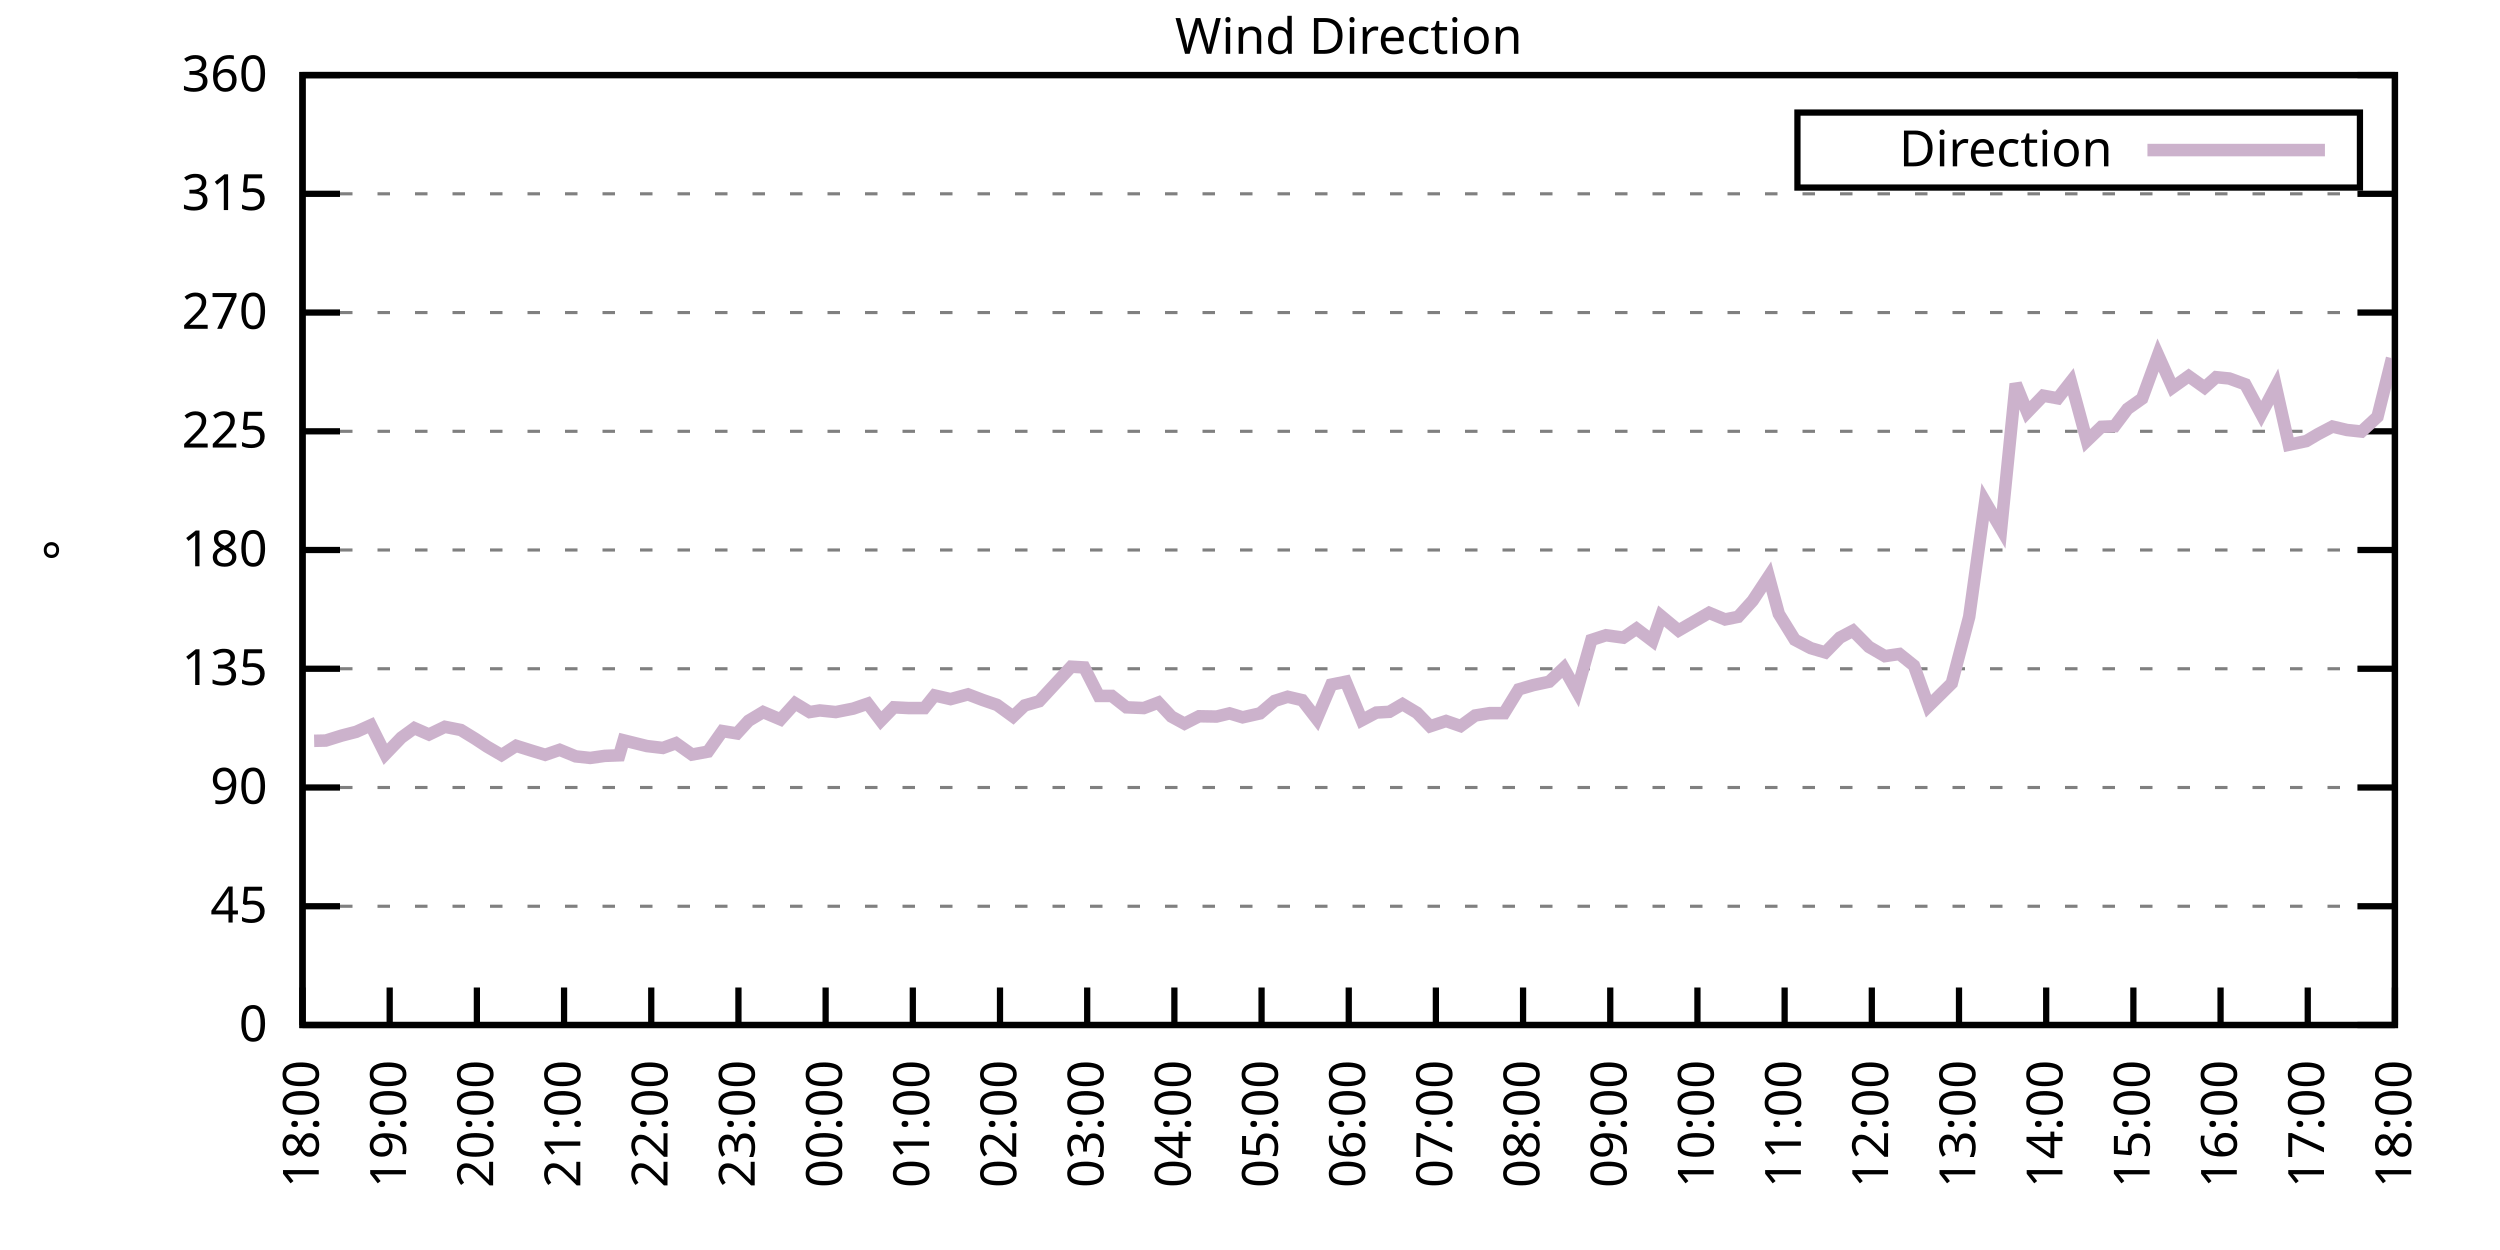
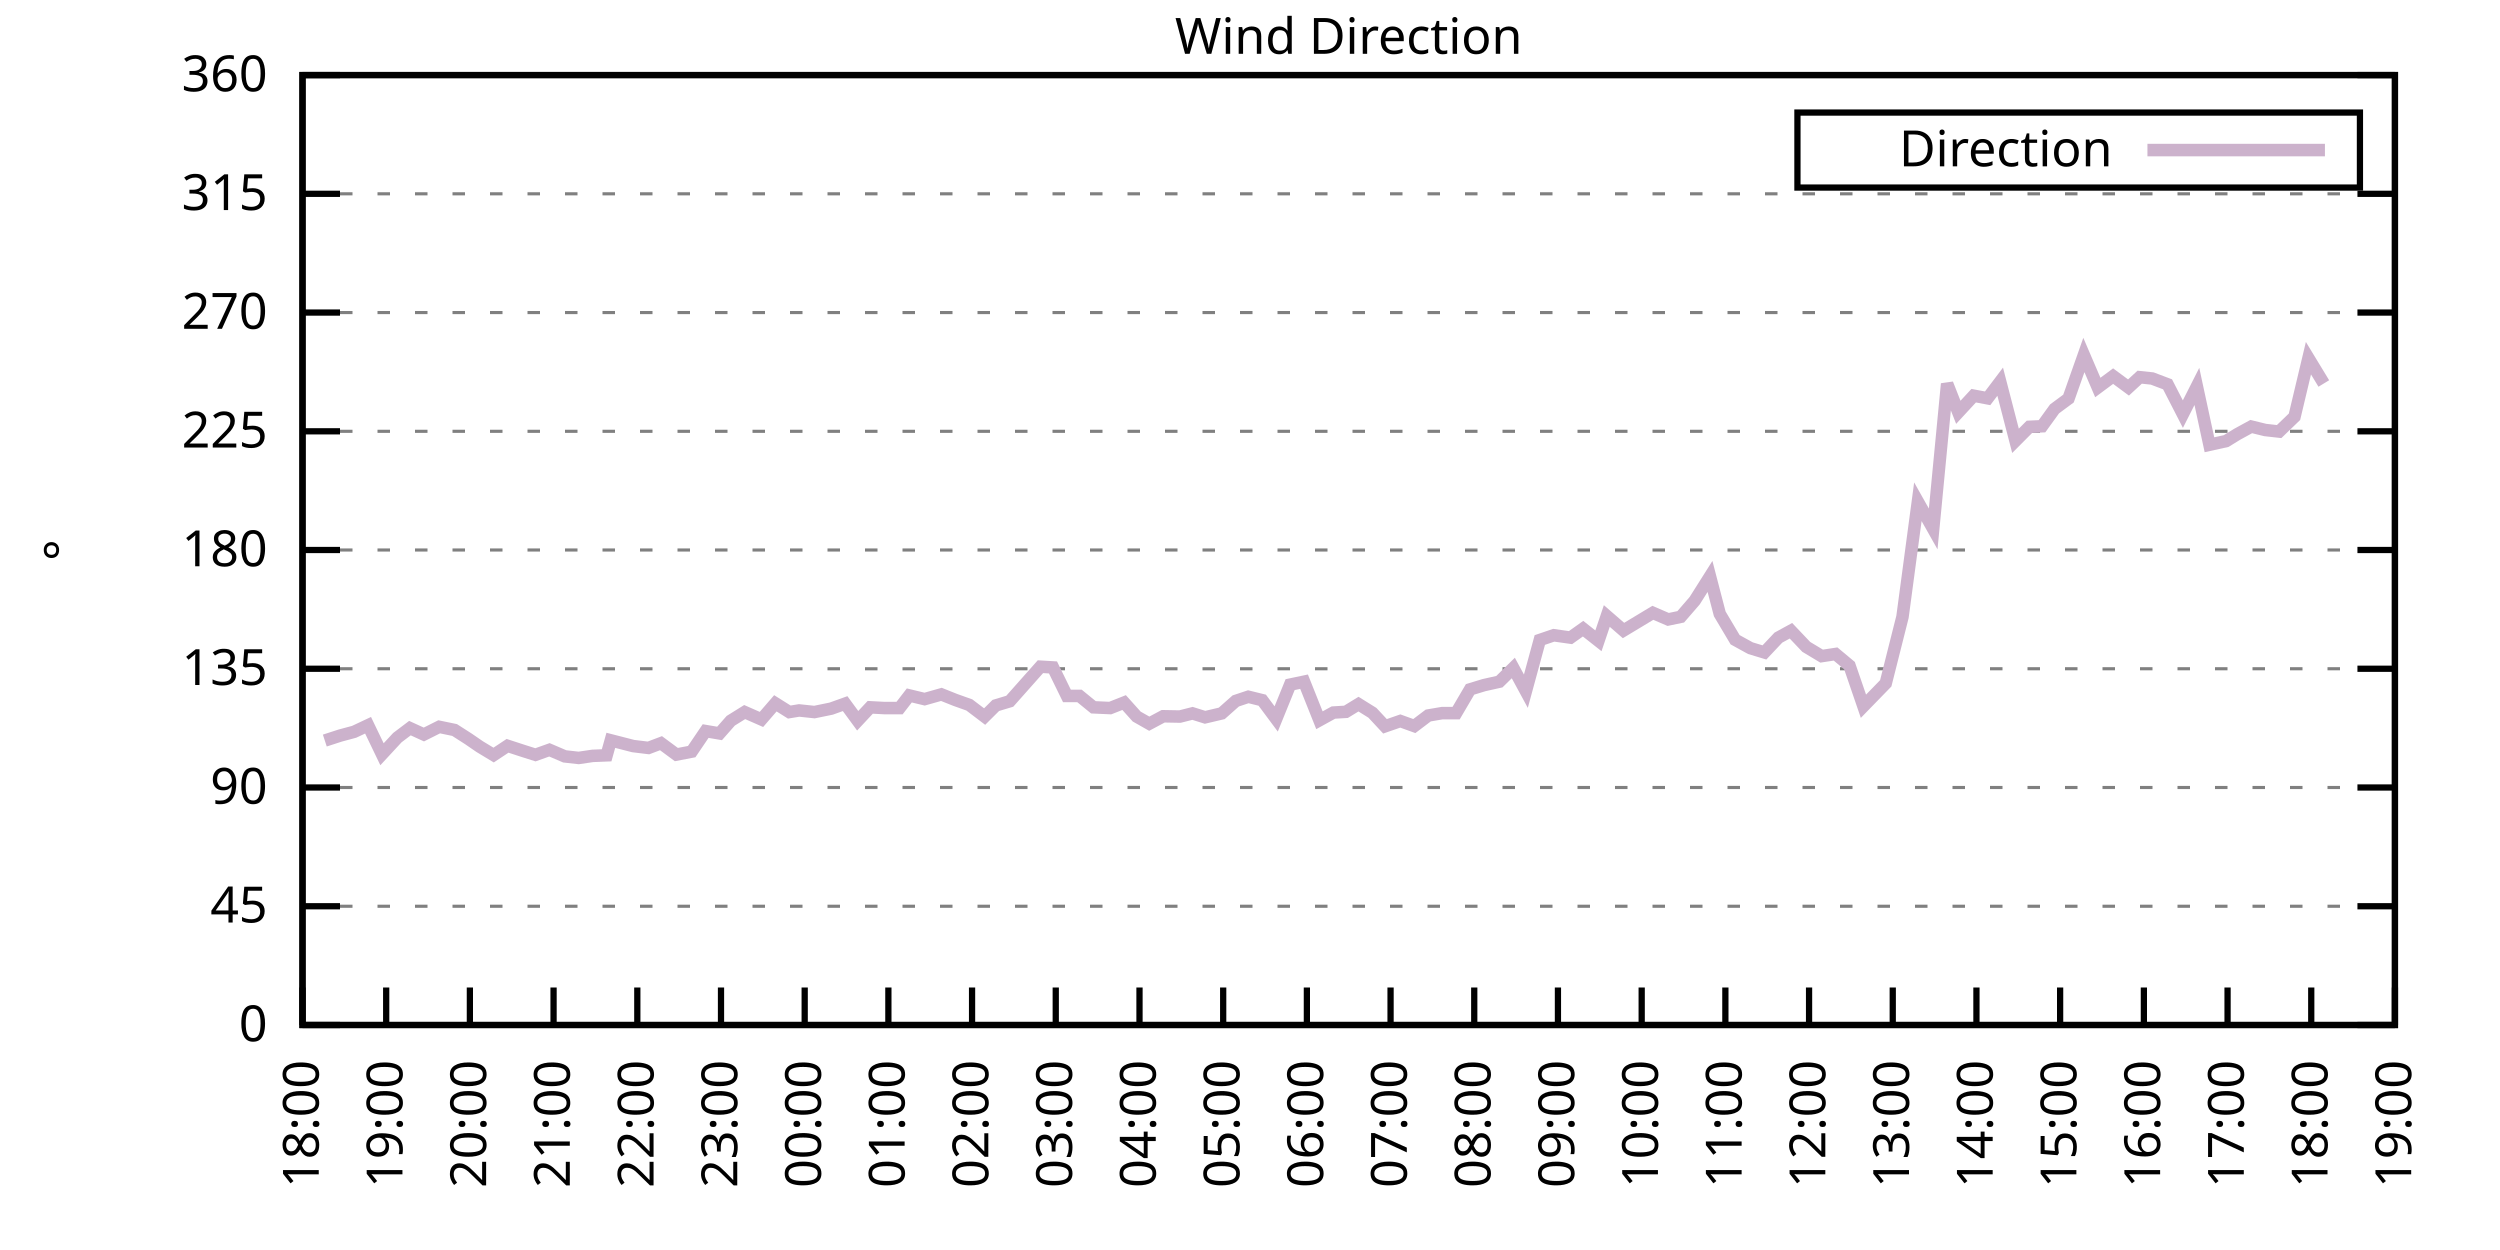
<svg xmlns="http://www.w3.org/2000/svg" xmlns:xlink="http://www.w3.org/1999/xlink" width="400" height="200" viewBox="0 0 400 200">
  <g id="gnuplot_canvas">
    <rect x="0" y="0" width="400" height="200" fill="none" />
    <defs>
      <circle id="gpDot" r="0.5" stroke-width="0.5" stroke="currentColor" />
      <path id="gpPt0" stroke-width="0.333" stroke="currentColor" d="M-1,0 h2 M0,-1 v2" />
      <path id="gpPt1" stroke-width="0.333" stroke="currentColor" d="M-1,-1 L1,1 M1,-1 L-1,1" />
      <path id="gpPt2" stroke-width="0.333" stroke="currentColor" d="M-1,0 L1,0 M0,-1 L0,1 M-1,-1 L1,1 M-1,1 L1,-1" />
      <rect id="gpPt3" stroke-width="0.333" stroke="currentColor" x="-1" y="-1" width="2" height="2" />
      <rect id="gpPt4" stroke-width="0.333" stroke="currentColor" fill="currentColor" x="-1" y="-1" width="2" height="2" />
      <circle id="gpPt5" stroke-width="0.333" stroke="currentColor" cx="0" cy="0" r="1" />
      <use xlink:href="#gpPt5" id="gpPt6" fill="currentColor" stroke="none" />
      <path id="gpPt7" stroke-width="0.333" stroke="currentColor" d="M0,-1.33 L-1.33,0.67 L1.33,0.67 z" />
      <use xlink:href="#gpPt7" id="gpPt8" fill="currentColor" stroke="none" />
      <use xlink:href="#gpPt7" id="gpPt9" stroke="currentColor" transform="rotate(180)" />
      <use xlink:href="#gpPt9" id="gpPt10" fill="currentColor" stroke="none" />
      <use xlink:href="#gpPt3" id="gpPt11" stroke="currentColor" transform="rotate(45)" />
      <use xlink:href="#gpPt11" id="gpPt12" fill="currentColor" stroke="none" />
      <path id="gpPt13" stroke-width="0.333" stroke="currentColor" d="M0,1.330 L1.265,0.411 L0.782,-1.067 L-0.782,-1.076 L-1.265,0.411 z" />
      <use xlink:href="#gpPt13" id="gpPt14" fill="currentColor" stroke="none" />
      <filter id="textbox" filterUnits="objectBoundingBox" x="0" y="0" height="1" width="1">
        <feFlood flood-color="white" flood-opacity="1" result="bgnd" />
        <feComposite in="SourceGraphic" in2="bgnd" operator="atop" />
      </filter>
      <filter id="greybox" filterUnits="objectBoundingBox" x="0" y="0" height="1" width="1">
        <feFlood flood-color="lightgrey" flood-opacity="1" result="grey" />
        <feComposite in="SourceGraphic" in2="grey" operator="atop" />
      </filter>
    </defs>
    <g fill="none" color="white" stroke="currentColor" stroke-width="1.00" stroke-linecap="butt" stroke-linejoin="miter">
</g>
    <g fill="none" color="black" stroke="currentColor" stroke-width="1.00" stroke-linecap="butt" stroke-linejoin="miter">
      <g stroke="none" shape-rendering="crispEdges">
        <polygon fill="rgb(255, 255, 255)" points="48.40,164.00 383.18,164.00 383.18,12.02 48.40,12.02 " />
      </g>
    </g>
    <g fill="none" color="black" stroke="currentColor" stroke-width="1.00" stroke-linecap="butt" stroke-linejoin="miter">
</g>
    <g fill="none" color="black" stroke="black" stroke-width="0.50" stroke-linecap="butt" stroke-linejoin="miter">
</g>
    <g fill="none" color="gray" stroke="currentColor" stroke-width="0.50" stroke-linecap="butt" stroke-linejoin="miter">
      <path stroke="gray" stroke-dasharray="2,4" class="gridline" d="M48.40,164.00 L383.19,164.00  " />
    </g>
    <g fill="none" color="gray" stroke="gray" stroke-width="1.00" stroke-linecap="butt" stroke-linejoin="miter">
</g>
    <g fill="none" color="black" stroke="currentColor" stroke-width="1.00" stroke-linecap="butt" stroke-linejoin="miter">
      <path stroke="black" d="M48.40,164.00 L54.40,164.00 M383.19,164.00 L377.19,164.00  " />
      <g transform="translate(42.80,166.60)" stroke="none" fill="black" font-family="Sans" font-size="8.00" text-anchor="end">
        <text>
          <tspan font-family="Sans"> 0</tspan>
        </text>
      </g>
    </g>
    <g fill="none" color="black" stroke="currentColor" stroke-width="1.00" stroke-linecap="butt" stroke-linejoin="miter">
</g>
    <g fill="none" color="black" stroke="black" stroke-width="0.50" stroke-linecap="butt" stroke-linejoin="miter">
</g>
    <g fill="none" color="gray" stroke="currentColor" stroke-width="0.50" stroke-linecap="butt" stroke-linejoin="miter">
      <path stroke="gray" stroke-dasharray="2,4" class="gridline" d="M48.40,145.00 L383.19,145.00  " />
    </g>
    <g fill="none" color="gray" stroke="gray" stroke-width="1.00" stroke-linecap="butt" stroke-linejoin="miter">
</g>
    <g fill="none" color="black" stroke="currentColor" stroke-width="1.00" stroke-linecap="butt" stroke-linejoin="miter">
      <path stroke="black" d="M48.40,145.00 L54.40,145.00 M383.19,145.00 L377.19,145.00  " />
      <g transform="translate(42.80,147.60)" stroke="none" fill="black" font-family="Sans" font-size="8.00" text-anchor="end">
        <text>
          <tspan font-family="Sans"> 45</tspan>
        </text>
      </g>
    </g>
    <g fill="none" color="black" stroke="currentColor" stroke-width="1.00" stroke-linecap="butt" stroke-linejoin="miter">
</g>
    <g fill="none" color="black" stroke="black" stroke-width="0.50" stroke-linecap="butt" stroke-linejoin="miter">
</g>
    <g fill="none" color="gray" stroke="currentColor" stroke-width="0.50" stroke-linecap="butt" stroke-linejoin="miter">
      <path stroke="gray" stroke-dasharray="2,4" class="gridline" d="M48.40,126.00 L383.19,126.00  " />
    </g>
    <g fill="none" color="gray" stroke="gray" stroke-width="1.00" stroke-linecap="butt" stroke-linejoin="miter">
</g>
    <g fill="none" color="black" stroke="currentColor" stroke-width="1.00" stroke-linecap="butt" stroke-linejoin="miter">
      <path stroke="black" d="M48.40,126.00 L54.40,126.00 M383.19,126.00 L377.19,126.00  " />
      <g transform="translate(42.80,128.60)" stroke="none" fill="black" font-family="Sans" font-size="8.00" text-anchor="end">
        <text>
          <tspan font-family="Sans"> 90</tspan>
        </text>
      </g>
    </g>
    <g fill="none" color="black" stroke="currentColor" stroke-width="1.00" stroke-linecap="butt" stroke-linejoin="miter">
</g>
    <g fill="none" color="black" stroke="black" stroke-width="0.50" stroke-linecap="butt" stroke-linejoin="miter">
</g>
    <g fill="none" color="gray" stroke="currentColor" stroke-width="0.50" stroke-linecap="butt" stroke-linejoin="miter">
      <path stroke="gray" stroke-dasharray="2,4" class="gridline" d="M48.40,107.00 L383.19,107.00  " />
    </g>
    <g fill="none" color="gray" stroke="gray" stroke-width="1.00" stroke-linecap="butt" stroke-linejoin="miter">
</g>
    <g fill="none" color="black" stroke="currentColor" stroke-width="1.00" stroke-linecap="butt" stroke-linejoin="miter">
      <path stroke="black" d="M48.40,107.00 L54.40,107.00 M383.19,107.00 L377.19,107.00  " />
      <g transform="translate(42.80,109.60)" stroke="none" fill="black" font-family="Sans" font-size="8.00" text-anchor="end">
        <text>
          <tspan font-family="Sans"> 135</tspan>
        </text>
      </g>
    </g>
    <g fill="none" color="black" stroke="currentColor" stroke-width="1.00" stroke-linecap="butt" stroke-linejoin="miter">
</g>
    <g fill="none" color="black" stroke="black" stroke-width="0.50" stroke-linecap="butt" stroke-linejoin="miter">
</g>
    <g fill="none" color="gray" stroke="currentColor" stroke-width="0.50" stroke-linecap="butt" stroke-linejoin="miter">
      <path stroke="gray" stroke-dasharray="2,4" class="gridline" d="M48.40,88.00 L383.19,88.00  " />
    </g>
    <g fill="none" color="gray" stroke="gray" stroke-width="1.00" stroke-linecap="butt" stroke-linejoin="miter">
</g>
    <g fill="none" color="black" stroke="currentColor" stroke-width="1.00" stroke-linecap="butt" stroke-linejoin="miter">
      <path stroke="black" d="M48.40,88.00 L54.40,88.00 M383.19,88.00 L377.19,88.00  " />
      <g transform="translate(42.80,90.60)" stroke="none" fill="black" font-family="Sans" font-size="8.00" text-anchor="end">
        <text>
          <tspan font-family="Sans"> 180</tspan>
        </text>
      </g>
    </g>
    <g fill="none" color="black" stroke="currentColor" stroke-width="1.00" stroke-linecap="butt" stroke-linejoin="miter">
</g>
    <g fill="none" color="black" stroke="black" stroke-width="0.50" stroke-linecap="butt" stroke-linejoin="miter">
</g>
    <g fill="none" color="gray" stroke="currentColor" stroke-width="0.50" stroke-linecap="butt" stroke-linejoin="miter">
      <path stroke="gray" stroke-dasharray="2,4" class="gridline" d="M48.40,69.01 L383.19,69.01  " />
    </g>
    <g fill="none" color="gray" stroke="gray" stroke-width="1.00" stroke-linecap="butt" stroke-linejoin="miter">
</g>
    <g fill="none" color="black" stroke="currentColor" stroke-width="1.00" stroke-linecap="butt" stroke-linejoin="miter">
      <path stroke="black" d="M48.40,69.01 L54.40,69.01 M383.19,69.01 L377.19,69.01  " />
      <g transform="translate(42.80,71.61)" stroke="none" fill="black" font-family="Sans" font-size="8.00" text-anchor="end">
        <text>
          <tspan font-family="Sans"> 225</tspan>
        </text>
      </g>
    </g>
    <g fill="none" color="black" stroke="currentColor" stroke-width="1.00" stroke-linecap="butt" stroke-linejoin="miter">
</g>
    <g fill="none" color="black" stroke="black" stroke-width="0.50" stroke-linecap="butt" stroke-linejoin="miter">
</g>
    <g fill="none" color="gray" stroke="currentColor" stroke-width="0.50" stroke-linecap="butt" stroke-linejoin="miter">
      <path stroke="gray" stroke-dasharray="2,4" class="gridline" d="M48.40,50.01 L383.19,50.01  " />
    </g>
    <g fill="none" color="gray" stroke="gray" stroke-width="1.00" stroke-linecap="butt" stroke-linejoin="miter">
</g>
    <g fill="none" color="black" stroke="currentColor" stroke-width="1.00" stroke-linecap="butt" stroke-linejoin="miter">
      <path stroke="black" d="M48.40,50.01 L54.40,50.01 M383.19,50.01 L377.19,50.01  " />
      <g transform="translate(42.80,52.61)" stroke="none" fill="black" font-family="Sans" font-size="8.00" text-anchor="end">
        <text>
          <tspan font-family="Sans"> 270</tspan>
        </text>
      </g>
    </g>
    <g fill="none" color="black" stroke="currentColor" stroke-width="1.00" stroke-linecap="butt" stroke-linejoin="miter">
</g>
    <g fill="none" color="black" stroke="black" stroke-width="0.50" stroke-linecap="butt" stroke-linejoin="miter">
</g>
    <g fill="none" color="gray" stroke="currentColor" stroke-width="0.50" stroke-linecap="butt" stroke-linejoin="miter">
      <path stroke="gray" stroke-dasharray="2,4" class="gridline" d="M48.40,31.01 L383.19,31.01  " />
    </g>
    <g fill="none" color="gray" stroke="gray" stroke-width="1.00" stroke-linecap="butt" stroke-linejoin="miter">
</g>
    <g fill="none" color="black" stroke="currentColor" stroke-width="1.00" stroke-linecap="butt" stroke-linejoin="miter">
      <path stroke="black" d="M48.40,31.01 L54.40,31.01 M383.19,31.01 L377.19,31.01  " />
      <g transform="translate(42.80,33.61)" stroke="none" fill="black" font-family="Sans" font-size="8.00" text-anchor="end">
        <text>
          <tspan font-family="Sans"> 315</tspan>
        </text>
      </g>
    </g>
    <g fill="none" color="black" stroke="currentColor" stroke-width="1.00" stroke-linecap="butt" stroke-linejoin="miter">
</g>
    <g fill="none" color="black" stroke="black" stroke-width="0.50" stroke-linecap="butt" stroke-linejoin="miter">
</g>
    <g fill="none" color="gray" stroke="currentColor" stroke-width="0.50" stroke-linecap="butt" stroke-linejoin="miter">
      <path stroke="gray" stroke-dasharray="2,4" class="gridline" d="M48.40,12.01 L383.19,12.01  " />
    </g>
    <g fill="none" color="gray" stroke="gray" stroke-width="1.00" stroke-linecap="butt" stroke-linejoin="miter">
</g>
    <g fill="none" color="black" stroke="currentColor" stroke-width="1.00" stroke-linecap="butt" stroke-linejoin="miter">
      <path stroke="black" d="M48.40,12.01 L54.40,12.01 M383.19,12.01 L377.19,12.01  " />
      <g transform="translate(42.80,14.61)" stroke="none" fill="black" font-family="Sans" font-size="8.00" text-anchor="end">
        <text>
          <tspan font-family="Sans"> 360</tspan>
        </text>
      </g>
    </g>
    <g fill="none" color="black" stroke="currentColor" stroke-width="1.00" stroke-linecap="butt" stroke-linejoin="miter">
      <path stroke="black" d="M48.40,164.00 L48.40,158.00  " />
      <g transform="translate(51.00,169.60) rotate(270.00)" stroke="none" fill="black" font-family="Sans" font-size="8.00" text-anchor="end">
        <text>
          <tspan font-family="Sans">18:00</tspan>
        </text>
      </g>
    </g>
    <g fill="none" color="black" stroke="currentColor" stroke-width="1.00" stroke-linecap="butt" stroke-linejoin="miter">
-       <path stroke="black" d="M62.35,164.00 L62.35,158.00  " />
-       <g transform="translate(64.95,169.60) rotate(270.00)" stroke="none" fill="black" font-family="Sans" font-size="8.00" text-anchor="end">
+       <path stroke="black" d="M61.79,164.00 L61.79,158.00  " />
+       <g transform="translate(64.39,169.60) rotate(270.00)" stroke="none" fill="black" font-family="Sans" font-size="8.00" text-anchor="end">
        <text>
          <tspan font-family="Sans">19:00</tspan>
        </text>
      </g>
    </g>
    <g fill="none" color="black" stroke="currentColor" stroke-width="1.00" stroke-linecap="butt" stroke-linejoin="miter">
-       <path stroke="black" d="M76.30,164.00 L76.30,158.00  " />
-       <g transform="translate(78.90,169.60) rotate(270.00)" stroke="none" fill="black" font-family="Sans" font-size="8.00" text-anchor="end">
+       <path stroke="black" d="M75.18,164.00 L75.18,158.00  " />
+       <g transform="translate(77.78,169.60) rotate(270.00)" stroke="none" fill="black" font-family="Sans" font-size="8.00" text-anchor="end">
        <text>
          <tspan font-family="Sans">20:00</tspan>
        </text>
      </g>
    </g>
    <g fill="none" color="black" stroke="currentColor" stroke-width="1.00" stroke-linecap="butt" stroke-linejoin="miter">
-       <path stroke="black" d="M90.25,164.00 L90.25,158.00  " />
-       <g transform="translate(92.85,169.60) rotate(270.00)" stroke="none" fill="black" font-family="Sans" font-size="8.00" text-anchor="end">
+       <path stroke="black" d="M88.57,164.00 L88.57,158.00  " />
+       <g transform="translate(91.17,169.60) rotate(270.00)" stroke="none" fill="black" font-family="Sans" font-size="8.00" text-anchor="end">
        <text>
          <tspan font-family="Sans">21:00</tspan>
        </text>
      </g>
    </g>
    <g fill="none" color="black" stroke="currentColor" stroke-width="1.00" stroke-linecap="butt" stroke-linejoin="miter">
-       <path stroke="black" d="M104.20,164.00 L104.20,158.00  " />
-       <g transform="translate(106.80,169.60) rotate(270.00)" stroke="none" fill="black" font-family="Sans" font-size="8.00" text-anchor="end">
+       <path stroke="black" d="M101.97,164.00 L101.97,158.00  " />
+       <g transform="translate(104.57,169.60) rotate(270.00)" stroke="none" fill="black" font-family="Sans" font-size="8.00" text-anchor="end">
        <text>
          <tspan font-family="Sans">22:00</tspan>
        </text>
      </g>
    </g>
    <g fill="none" color="black" stroke="currentColor" stroke-width="1.00" stroke-linecap="butt" stroke-linejoin="miter">
-       <path stroke="black" d="M118.15,164.00 L118.15,158.00  " />
-       <g transform="translate(120.75,169.60) rotate(270.00)" stroke="none" fill="black" font-family="Sans" font-size="8.00" text-anchor="end">
+       <path stroke="black" d="M115.36,164.00 L115.36,158.00  " />
+       <g transform="translate(117.96,169.60) rotate(270.00)" stroke="none" fill="black" font-family="Sans" font-size="8.00" text-anchor="end">
        <text>
          <tspan font-family="Sans">23:00</tspan>
        </text>
      </g>
    </g>
    <g fill="none" color="black" stroke="currentColor" stroke-width="1.00" stroke-linecap="butt" stroke-linejoin="miter">
-       <path stroke="black" d="M132.10,164.00 L132.10,158.00  " />
-       <g transform="translate(134.70,169.60) rotate(270.00)" stroke="none" fill="black" font-family="Sans" font-size="8.00" text-anchor="end">
+       <path stroke="black" d="M128.75,164.00 L128.75,158.00  " />
+       <g transform="translate(131.35,169.60) rotate(270.00)" stroke="none" fill="black" font-family="Sans" font-size="8.00" text-anchor="end">
        <text>
          <tspan font-family="Sans">00:00</tspan>
        </text>
      </g>
    </g>
    <g fill="none" color="black" stroke="currentColor" stroke-width="1.00" stroke-linecap="butt" stroke-linejoin="miter">
-       <path stroke="black" d="M146.05,164.00 L146.05,158.00  " />
-       <g transform="translate(148.65,169.60) rotate(270.00)" stroke="none" fill="black" font-family="Sans" font-size="8.00" text-anchor="end">
+       <path stroke="black" d="M142.14,164.00 L142.14,158.00  " />
+       <g transform="translate(144.74,169.60) rotate(270.00)" stroke="none" fill="black" font-family="Sans" font-size="8.00" text-anchor="end">
        <text>
          <tspan font-family="Sans">01:00</tspan>
        </text>
      </g>
    </g>
    <g fill="none" color="black" stroke="currentColor" stroke-width="1.00" stroke-linecap="butt" stroke-linejoin="miter">
-       <path stroke="black" d="M160.00,164.00 L160.00,158.00  " />
-       <g transform="translate(162.60,169.60) rotate(270.00)" stroke="none" fill="black" font-family="Sans" font-size="8.00" text-anchor="end">
+       <path stroke="black" d="M155.53,164.00 L155.53,158.00  " />
+       <g transform="translate(158.13,169.60) rotate(270.00)" stroke="none" fill="black" font-family="Sans" font-size="8.00" text-anchor="end">
        <text>
          <tspan font-family="Sans">02:00</tspan>
        </text>
      </g>
    </g>
    <g fill="none" color="black" stroke="currentColor" stroke-width="1.00" stroke-linecap="butt" stroke-linejoin="miter">
-       <path stroke="black" d="M173.95,164.00 L173.95,158.00  " />
-       <g transform="translate(176.55,169.60) rotate(270.00)" stroke="none" fill="black" font-family="Sans" font-size="8.00" text-anchor="end">
+       <path stroke="black" d="M168.92,164.00 L168.92,158.00  " />
+       <g transform="translate(171.52,169.60) rotate(270.00)" stroke="none" fill="black" font-family="Sans" font-size="8.00" text-anchor="end">
        <text>
          <tspan font-family="Sans">03:00</tspan>
        </text>
      </g>
    </g>
    <g fill="none" color="black" stroke="currentColor" stroke-width="1.00" stroke-linecap="butt" stroke-linejoin="miter">
-       <path stroke="black" d="M187.90,164.00 L187.90,158.00  " />
-       <g transform="translate(190.50,169.60) rotate(270.00)" stroke="none" fill="black" font-family="Sans" font-size="8.00" text-anchor="end">
+       <path stroke="black" d="M182.32,164.00 L182.32,158.00  " />
+       <g transform="translate(184.92,169.60) rotate(270.00)" stroke="none" fill="black" font-family="Sans" font-size="8.00" text-anchor="end">
        <text>
          <tspan font-family="Sans">04:00</tspan>
        </text>
      </g>
    </g>
    <g fill="none" color="black" stroke="currentColor" stroke-width="1.00" stroke-linecap="butt" stroke-linejoin="miter">
-       <path stroke="black" d="M201.85,164.00 L201.85,158.00  " />
-       <g transform="translate(204.45,169.60) rotate(270.00)" stroke="none" fill="black" font-family="Sans" font-size="8.00" text-anchor="end">
+       <path stroke="black" d="M195.71,164.00 L195.71,158.00  " />
+       <g transform="translate(198.31,169.60) rotate(270.00)" stroke="none" fill="black" font-family="Sans" font-size="8.00" text-anchor="end">
        <text>
          <tspan font-family="Sans">05:00</tspan>
        </text>
      </g>
    </g>
    <g fill="none" color="black" stroke="currentColor" stroke-width="1.00" stroke-linecap="butt" stroke-linejoin="miter">
-       <path stroke="black" d="M215.80,164.00 L215.80,158.00  " />
-       <g transform="translate(218.40,169.60) rotate(270.00)" stroke="none" fill="black" font-family="Sans" font-size="8.00" text-anchor="end">
+       <path stroke="black" d="M209.10,164.00 L209.10,158.00  " />
+       <g transform="translate(211.70,169.60) rotate(270.00)" stroke="none" fill="black" font-family="Sans" font-size="8.00" text-anchor="end">
        <text>
          <tspan font-family="Sans">06:00</tspan>
        </text>
      </g>
    </g>
    <g fill="none" color="black" stroke="currentColor" stroke-width="1.00" stroke-linecap="butt" stroke-linejoin="miter">
-       <path stroke="black" d="M229.74,164.00 L229.74,158.00  " />
-       <g transform="translate(232.34,169.60) rotate(270.00)" stroke="none" fill="black" font-family="Sans" font-size="8.00" text-anchor="end">
+       <path stroke="black" d="M222.49,164.00 L222.49,158.00  " />
+       <g transform="translate(225.09,169.60) rotate(270.00)" stroke="none" fill="black" font-family="Sans" font-size="8.00" text-anchor="end">
        <text>
          <tspan font-family="Sans">07:00</tspan>
        </text>
      </g>
    </g>
    <g fill="none" color="black" stroke="currentColor" stroke-width="1.00" stroke-linecap="butt" stroke-linejoin="miter">
-       <path stroke="black" d="M243.69,164.00 L243.69,158.00  " />
-       <g transform="translate(246.29,169.60) rotate(270.00)" stroke="none" fill="black" font-family="Sans" font-size="8.00" text-anchor="end">
+       <path stroke="black" d="M235.88,164.00 L235.88,158.00  " />
+       <g transform="translate(238.48,169.60) rotate(270.00)" stroke="none" fill="black" font-family="Sans" font-size="8.00" text-anchor="end">
        <text>
          <tspan font-family="Sans">08:00</tspan>
        </text>
      </g>
    </g>
    <g fill="none" color="black" stroke="currentColor" stroke-width="1.00" stroke-linecap="butt" stroke-linejoin="miter">
-       <path stroke="black" d="M257.64,164.00 L257.64,158.00  " />
-       <g transform="translate(260.24,169.60) rotate(270.00)" stroke="none" fill="black" font-family="Sans" font-size="8.00" text-anchor="end">
+       <path stroke="black" d="M249.27,164.00 L249.27,158.00  " />
+       <g transform="translate(251.87,169.60) rotate(270.00)" stroke="none" fill="black" font-family="Sans" font-size="8.00" text-anchor="end">
        <text>
          <tspan font-family="Sans">09:00</tspan>
        </text>
      </g>
    </g>
    <g fill="none" color="black" stroke="currentColor" stroke-width="1.00" stroke-linecap="butt" stroke-linejoin="miter">
-       <path stroke="black" d="M271.59,164.00 L271.59,158.00  " />
-       <g transform="translate(274.19,169.60) rotate(270.00)" stroke="none" fill="black" font-family="Sans" font-size="8.00" text-anchor="end">
+       <path stroke="black" d="M262.67,164.00 L262.67,158.00  " />
+       <g transform="translate(265.27,169.60) rotate(270.00)" stroke="none" fill="black" font-family="Sans" font-size="8.00" text-anchor="end">
        <text>
          <tspan font-family="Sans">10:00</tspan>
        </text>
      </g>
    </g>
    <g fill="none" color="black" stroke="currentColor" stroke-width="1.00" stroke-linecap="butt" stroke-linejoin="miter">
-       <path stroke="black" d="M285.54,164.00 L285.54,158.00  " />
-       <g transform="translate(288.14,169.60) rotate(270.00)" stroke="none" fill="black" font-family="Sans" font-size="8.00" text-anchor="end">
+       <path stroke="black" d="M276.06,164.00 L276.06,158.00  " />
+       <g transform="translate(278.66,169.60) rotate(270.00)" stroke="none" fill="black" font-family="Sans" font-size="8.00" text-anchor="end">
        <text>
          <tspan font-family="Sans">11:00</tspan>
        </text>
      </g>
    </g>
    <g fill="none" color="black" stroke="currentColor" stroke-width="1.00" stroke-linecap="butt" stroke-linejoin="miter">
-       <path stroke="black" d="M299.49,164.00 L299.49,158.00  " />
-       <g transform="translate(302.09,169.60) rotate(270.00)" stroke="none" fill="black" font-family="Sans" font-size="8.00" text-anchor="end">
+       <path stroke="black" d="M289.45,164.00 L289.45,158.00  " />
+       <g transform="translate(292.05,169.60) rotate(270.00)" stroke="none" fill="black" font-family="Sans" font-size="8.00" text-anchor="end">
        <text>
          <tspan font-family="Sans">12:00</tspan>
        </text>
      </g>
    </g>
    <g fill="none" color="black" stroke="currentColor" stroke-width="1.00" stroke-linecap="butt" stroke-linejoin="miter">
-       <path stroke="black" d="M313.44,164.00 L313.44,158.00  " />
-       <g transform="translate(316.04,169.60) rotate(270.00)" stroke="none" fill="black" font-family="Sans" font-size="8.00" text-anchor="end">
+       <path stroke="black" d="M302.84,164.00 L302.84,158.00  " />
+       <g transform="translate(305.44,169.60) rotate(270.00)" stroke="none" fill="black" font-family="Sans" font-size="8.00" text-anchor="end">
        <text>
          <tspan font-family="Sans">13:00</tspan>
        </text>
      </g>
    </g>
    <g fill="none" color="black" stroke="currentColor" stroke-width="1.00" stroke-linecap="butt" stroke-linejoin="miter">
-       <path stroke="black" d="M327.39,164.00 L327.39,158.00  " />
-       <g transform="translate(329.99,169.60) rotate(270.00)" stroke="none" fill="black" font-family="Sans" font-size="8.00" text-anchor="end">
+       <path stroke="black" d="M316.23,164.00 L316.23,158.00  " />
+       <g transform="translate(318.83,169.60) rotate(270.00)" stroke="none" fill="black" font-family="Sans" font-size="8.00" text-anchor="end">
        <text>
          <tspan font-family="Sans">14:00</tspan>
        </text>
      </g>
    </g>
    <g fill="none" color="black" stroke="currentColor" stroke-width="1.00" stroke-linecap="butt" stroke-linejoin="miter">
-       <path stroke="black" d="M341.34,164.00 L341.34,158.00  " />
-       <g transform="translate(343.94,169.60) rotate(270.00)" stroke="none" fill="black" font-family="Sans" font-size="8.00" text-anchor="end">
+       <path stroke="black" d="M329.62,164.00 L329.62,158.00  " />
+       <g transform="translate(332.22,169.60) rotate(270.00)" stroke="none" fill="black" font-family="Sans" font-size="8.00" text-anchor="end">
        <text>
          <tspan font-family="Sans">15:00</tspan>
        </text>
      </g>
    </g>
    <g fill="none" color="black" stroke="currentColor" stroke-width="1.00" stroke-linecap="butt" stroke-linejoin="miter">
-       <path stroke="black" d="M355.29,164.00 L355.29,158.00  " />
-       <g transform="translate(357.89,169.60) rotate(270.00)" stroke="none" fill="black" font-family="Sans" font-size="8.00" text-anchor="end">
+       <path stroke="black" d="M343.02,164.00 L343.02,158.00  " />
+       <g transform="translate(345.62,169.60) rotate(270.00)" stroke="none" fill="black" font-family="Sans" font-size="8.00" text-anchor="end">
        <text>
          <tspan font-family="Sans">16:00</tspan>
        </text>
      </g>
    </g>
    <g fill="none" color="black" stroke="currentColor" stroke-width="1.00" stroke-linecap="butt" stroke-linejoin="miter">
-       <path stroke="black" d="M369.24,164.00 L369.24,158.00  " />
-       <g transform="translate(371.84,169.60) rotate(270.00)" stroke="none" fill="black" font-family="Sans" font-size="8.00" text-anchor="end">
+       <path stroke="black" d="M356.41,164.00 L356.41,158.00  " />
+       <g transform="translate(359.01,169.60) rotate(270.00)" stroke="none" fill="black" font-family="Sans" font-size="8.00" text-anchor="end">
        <text>
          <tspan font-family="Sans">17:00</tspan>
+         </text>
+       </g>
+     </g>
+     <g fill="none" color="black" stroke="currentColor" stroke-width="1.00" stroke-linecap="butt" stroke-linejoin="miter">
+       <path stroke="black" d="M369.80,164.00 L369.80,158.00  " />
+       <g transform="translate(372.40,169.60) rotate(270.00)" stroke="none" fill="black" font-family="Sans" font-size="8.00" text-anchor="end">
+         <text>
+           <tspan font-family="Sans">18:00</tspan>
        </text>
      </g>
    </g>
    <g fill="none" color="black" stroke="currentColor" stroke-width="1.00" stroke-linecap="butt" stroke-linejoin="miter">
      <path stroke="black" d="M383.19,164.00 L383.19,158.00  " />
      <g transform="translate(385.79,169.60) rotate(270.00)" stroke="none" fill="black" font-family="Sans" font-size="8.00" text-anchor="end">
        <text>
-           <tspan font-family="Sans">18:00</tspan>
+           <tspan font-family="Sans">19:00</tspan>
        </text>
      </g>
    </g>
    <g fill="none" color="black" stroke="currentColor" stroke-width="1.00" stroke-linecap="butt" stroke-linejoin="miter">
</g>
    <g fill="none" color="black" stroke="currentColor" stroke-width="1.00" stroke-linecap="butt" stroke-linejoin="miter">
      <path stroke="black" d="M48.40,12.01 L48.40,164.00 L383.19,164.00 L383.19,12.01 L48.40,12.01 Z  " />
    </g>
    <g fill="none" color="black" stroke="currentColor" stroke-width="1.00" stroke-linecap="butt" stroke-linejoin="miter">
</g>
    <g fill="none" color="black" stroke="currentColor" stroke-width="1.00" stroke-linecap="butt" stroke-linejoin="miter">
      <path stroke="black" d="M287.59,30.01 L287.59,18.01 L377.59,18.01 L377.59,30.01 L287.59,30.01 Z  " />
    </g>
    <g id="Wind_direction_plot_1">
      <g fill="none" color="white" stroke="black" stroke-width="2.00" stroke-linecap="butt" stroke-linejoin="miter">
</g>
      <g fill="none" color="black" stroke="currentColor" stroke-width="2.00" stroke-linecap="butt" stroke-linejoin="miter">
        <g transform="translate(337.99,26.61)" stroke="none" fill="black" font-family="Sans" font-size="8.00" text-anchor="end">
          <text>
            <tspan font-family="Sans">Direction</tspan>
          </text>
        </g>
      </g>
      <g fill="none" color="black" stroke="currentColor" stroke-width="2.00" stroke-linecap="butt" stroke-linejoin="miter">
-         <path stroke="rgb(204, 178, 204)" d="M343.59,24.01 L371.99,24.01 M50.26,118.53 L52.12,118.49 L54.68,117.69 L57.00,117.09 L59.33,116.04 L61.65,120.68   L64.21,118.02 L66.30,116.50 L68.63,117.52 L71.18,116.29 L73.74,116.80 L76.07,118.23 L77.93,119.46 L80.25,120.81   L82.58,119.33 L85.13,120.13 L87.23,120.77 L89.55,119.97 L92.11,121.02 L94.43,121.27 L96.76,120.94 L99.08,120.85   L99.78,118.45 L103.50,119.37 L106.06,119.67 L108.15,118.91 L110.71,120.73 L113.27,120.26 L115.59,116.97 L117.92,117.35   L119.78,115.32 L122.10,113.93 L124.89,115.11 L127.22,112.53 L129.54,113.93 L131.17,113.67 L133.72,113.93 L136.51,113.38   L138.84,112.58 L140.93,115.32 L143.02,113.17 L145.35,113.29 L147.91,113.29 L149.53,111.27 L152.09,111.86 L154.88,111.10   L157.21,111.99 L159.53,112.79 L162.09,114.65 L163.95,112.87 L166.27,112.20 L171.39,106.67 L173.48,106.79 L175.81,111.35   L177.90,111.35 L180.22,113.17 L183.01,113.29 L185.34,112.41 L187.43,114.65 L189.52,115.79 L191.85,114.60 L194.64,114.65   L196.73,114.14 L198.82,114.77 L201.61,114.14 L203.94,112.15 L206.03,111.48 L208.36,112.03 L210.68,115.03 L213.01,109.54   L215.33,109.07 L217.89,115.24 L220.21,114.01 L222.30,113.89 L224.40,112.66 L226.72,114.05 L228.81,116.21 L231.37,115.36   L233.70,116.17 L236.02,114.48 L238.35,114.10 L240.67,114.10 L243.00,110.30 L245.32,109.62 L247.88,109.07 L250.20,106.88   L252.30,110.59 L254.62,102.40 L256.95,101.64 L259.74,102.02 L261.83,100.59 L264.39,102.53 L265.78,98.56 L268.57,100.88   L270.90,99.53 L273.45,98.05 L276.01,99.11 L278.10,98.69 L280.43,96.11 L282.99,92.23 L284.61,98.22 L287.17,102.36   L289.73,103.71 L292.05,104.39 L294.38,102.02 L296.47,100.92 L299.03,103.50 L301.58,104.98 L303.91,104.64 L306.23,106.50   L308.56,113.00 L312.28,109.33 L315.07,98.69 L317.63,80.28 L320.18,84.63 L322.51,61.41 L324.37,65.97 L326.93,63.31   L329.25,63.73 L331.34,61.07 L333.90,70.53 L336.23,68.29 L338.32,68.20 L340.41,65.42 L342.74,63.77 L345.29,56.80   L347.62,62.00 L350.18,60.18 L352.73,62.00 L354.59,60.35 L356.69,60.56 L359.24,61.49 L361.80,66.26 L364.13,61.83   L366.22,71.16 L369.01,70.57 L370.87,69.47 L373.19,68.25 L375.52,68.80 L377.84,69.05 L380.40,66.68 L382.73,57.31    " />
+         <path stroke="rgb(204, 178, 204)" d="M343.59,24.01 L371.99,24.01 M51.97,118.49 L54.43,117.69 L56.66,117.09 L58.89,116.04 L61.12,120.68 L63.58,118.02   L65.59,116.50 L67.82,117.52 L70.27,116.29 L72.73,116.80 L74.96,118.23 L76.75,119.46 L78.98,120.81 L81.21,119.33   L83.66,120.13 L85.67,120.77 L87.91,119.97 L90.36,121.02 L92.59,121.27 L94.82,120.94 L97.06,120.85 L97.73,118.45   L101.30,119.37 L103.75,119.67 L105.76,118.91 L108.22,120.73 L110.67,120.26 L112.90,116.97 L115.13,117.35 L116.92,115.32   L119.15,113.93 L121.83,115.11 L124.06,112.53 L126.29,113.93 L127.86,113.67 L130.31,113.93 L132.99,113.38 L135.22,112.58   L137.23,115.32 L139.24,113.17 L141.47,113.29 L143.93,113.29 L145.49,111.27 L147.94,111.86 L150.62,111.10 L152.85,111.99   L155.09,112.79 L157.54,114.65 L159.33,112.87 L161.56,112.20 L166.47,106.67 L168.48,106.79 L170.71,111.35 L172.72,111.35   L174.95,113.17 L177.63,113.29 L179.86,112.41 L181.87,114.65 L183.88,115.79 L186.11,114.60 L188.79,114.65 L190.80,114.14   L192.81,114.77 L195.48,114.14 L197.72,112.15 L199.73,111.48 L201.96,112.03 L204.19,115.03 L206.42,109.54 L208.65,109.07   L211.11,115.24 L213.34,114.01 L215.35,113.89 L217.36,112.66 L219.59,114.05 L221.60,116.21 L224.05,115.36 L226.29,116.17   L228.52,114.48 L230.75,114.10 L232.98,114.10 L235.21,110.30 L237.44,109.62 L239.90,109.07 L242.13,106.88 L244.14,110.59   L246.37,102.40 L248.60,101.64 L251.28,102.02 L253.29,100.59 L255.75,102.53 L257.09,98.56 L259.76,100.88 L262.00,99.53   L264.45,98.05 L266.91,99.11 L268.92,98.69 L271.15,96.11 L273.60,92.23 L275.16,98.22 L277.62,102.36 L280.07,103.71   L282.31,104.39 L284.54,102.02 L286.55,100.92 L289.00,103.50 L291.46,104.98 L293.69,104.64 L295.92,106.50 L298.15,113.00   L301.72,109.33 L304.40,98.69 L306.86,80.28 L309.31,84.63 L311.54,61.41 L313.33,65.97 L315.79,63.31 L318.02,63.73   L320.03,61.07 L322.48,70.53 L324.71,68.29 L326.72,68.20 L328.73,65.42 L330.96,63.77 L333.42,56.80 L335.65,62.00   L338.10,60.18 L340.56,62.00 L342.35,60.35 L344.35,60.56 L346.81,61.49 L349.26,66.26 L351.50,61.83 L353.51,71.16   L356.18,70.57 L357.97,69.47 L360.20,68.25 L362.43,68.80 L364.66,69.05 L367.12,66.68 L369.35,57.31 L371.81,61.36    " />
      </g>
    </g>
    <g fill="none" color="black" stroke="currentColor" stroke-width="2.00" stroke-linecap="butt" stroke-linejoin="miter">
</g>
    <g fill="none" color="black" stroke="black" stroke-width="1.00" stroke-linecap="butt" stroke-linejoin="miter">
</g>
    <g fill="none" color="black" stroke="currentColor" stroke-width="1.00" stroke-linecap="butt" stroke-linejoin="miter">
      <path stroke="black" d="M48.40,12.01 L48.40,164.00 L383.19,164.00 L383.19,12.01 L48.40,12.01 Z  " />
      <g transform="translate(12.80,88.01) rotate(270.00)" stroke="none" fill="black" font-family="Sans" font-size="8.00" text-anchor="middle">
        <text>
          <tspan font-family="Sans">°</tspan>
        </text>
      </g>
    </g>
    <g fill="none" color="black" stroke="currentColor" stroke-width="1.00" stroke-linecap="butt" stroke-linejoin="miter">
</g>
    <g fill="none" color="black" stroke="currentColor" stroke-width="1.00" stroke-linecap="butt" stroke-linejoin="miter">
      <g transform="translate(215.79,8.61)" stroke="none" fill="black" font-family="Sans" font-size="8.00" text-anchor="middle">
        <text>
          <tspan font-family="Sans">Wind Direction</tspan>
        </text>
      </g>
    </g>
    <g fill="none" color="black" stroke="currentColor" stroke-width="1.00" stroke-linecap="butt" stroke-linejoin="miter">
</g>
  </g>
</svg>
